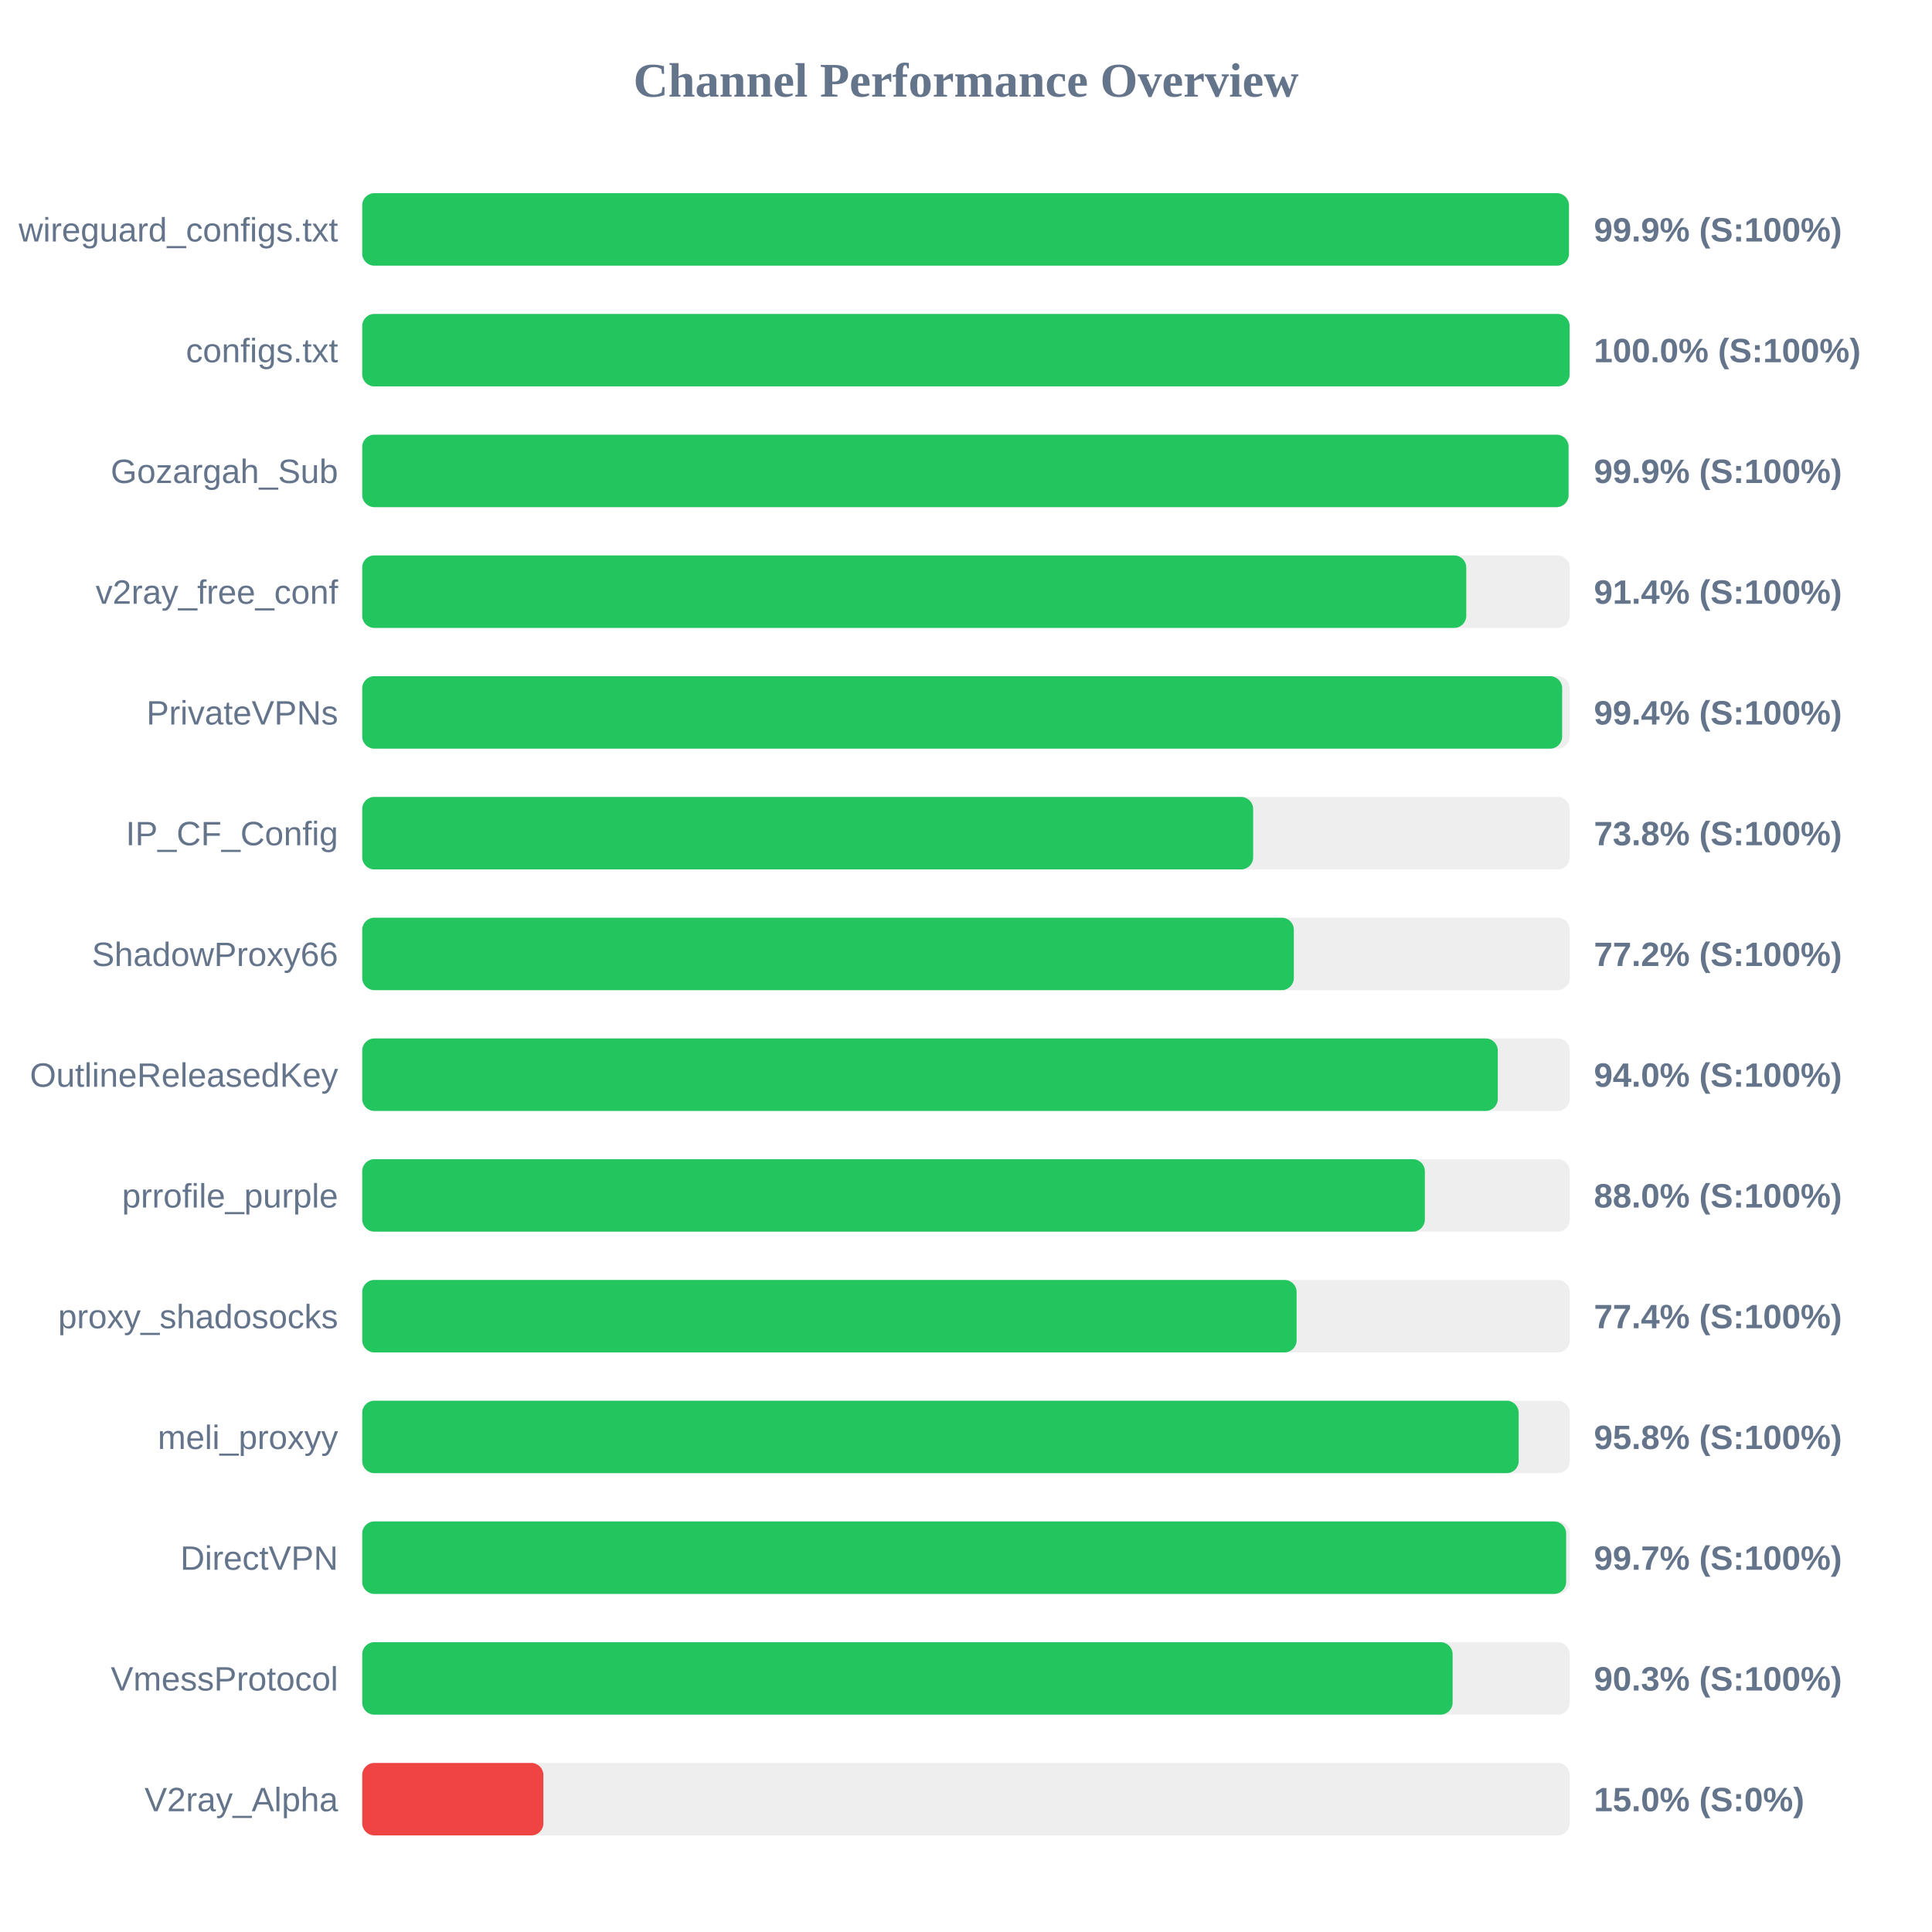
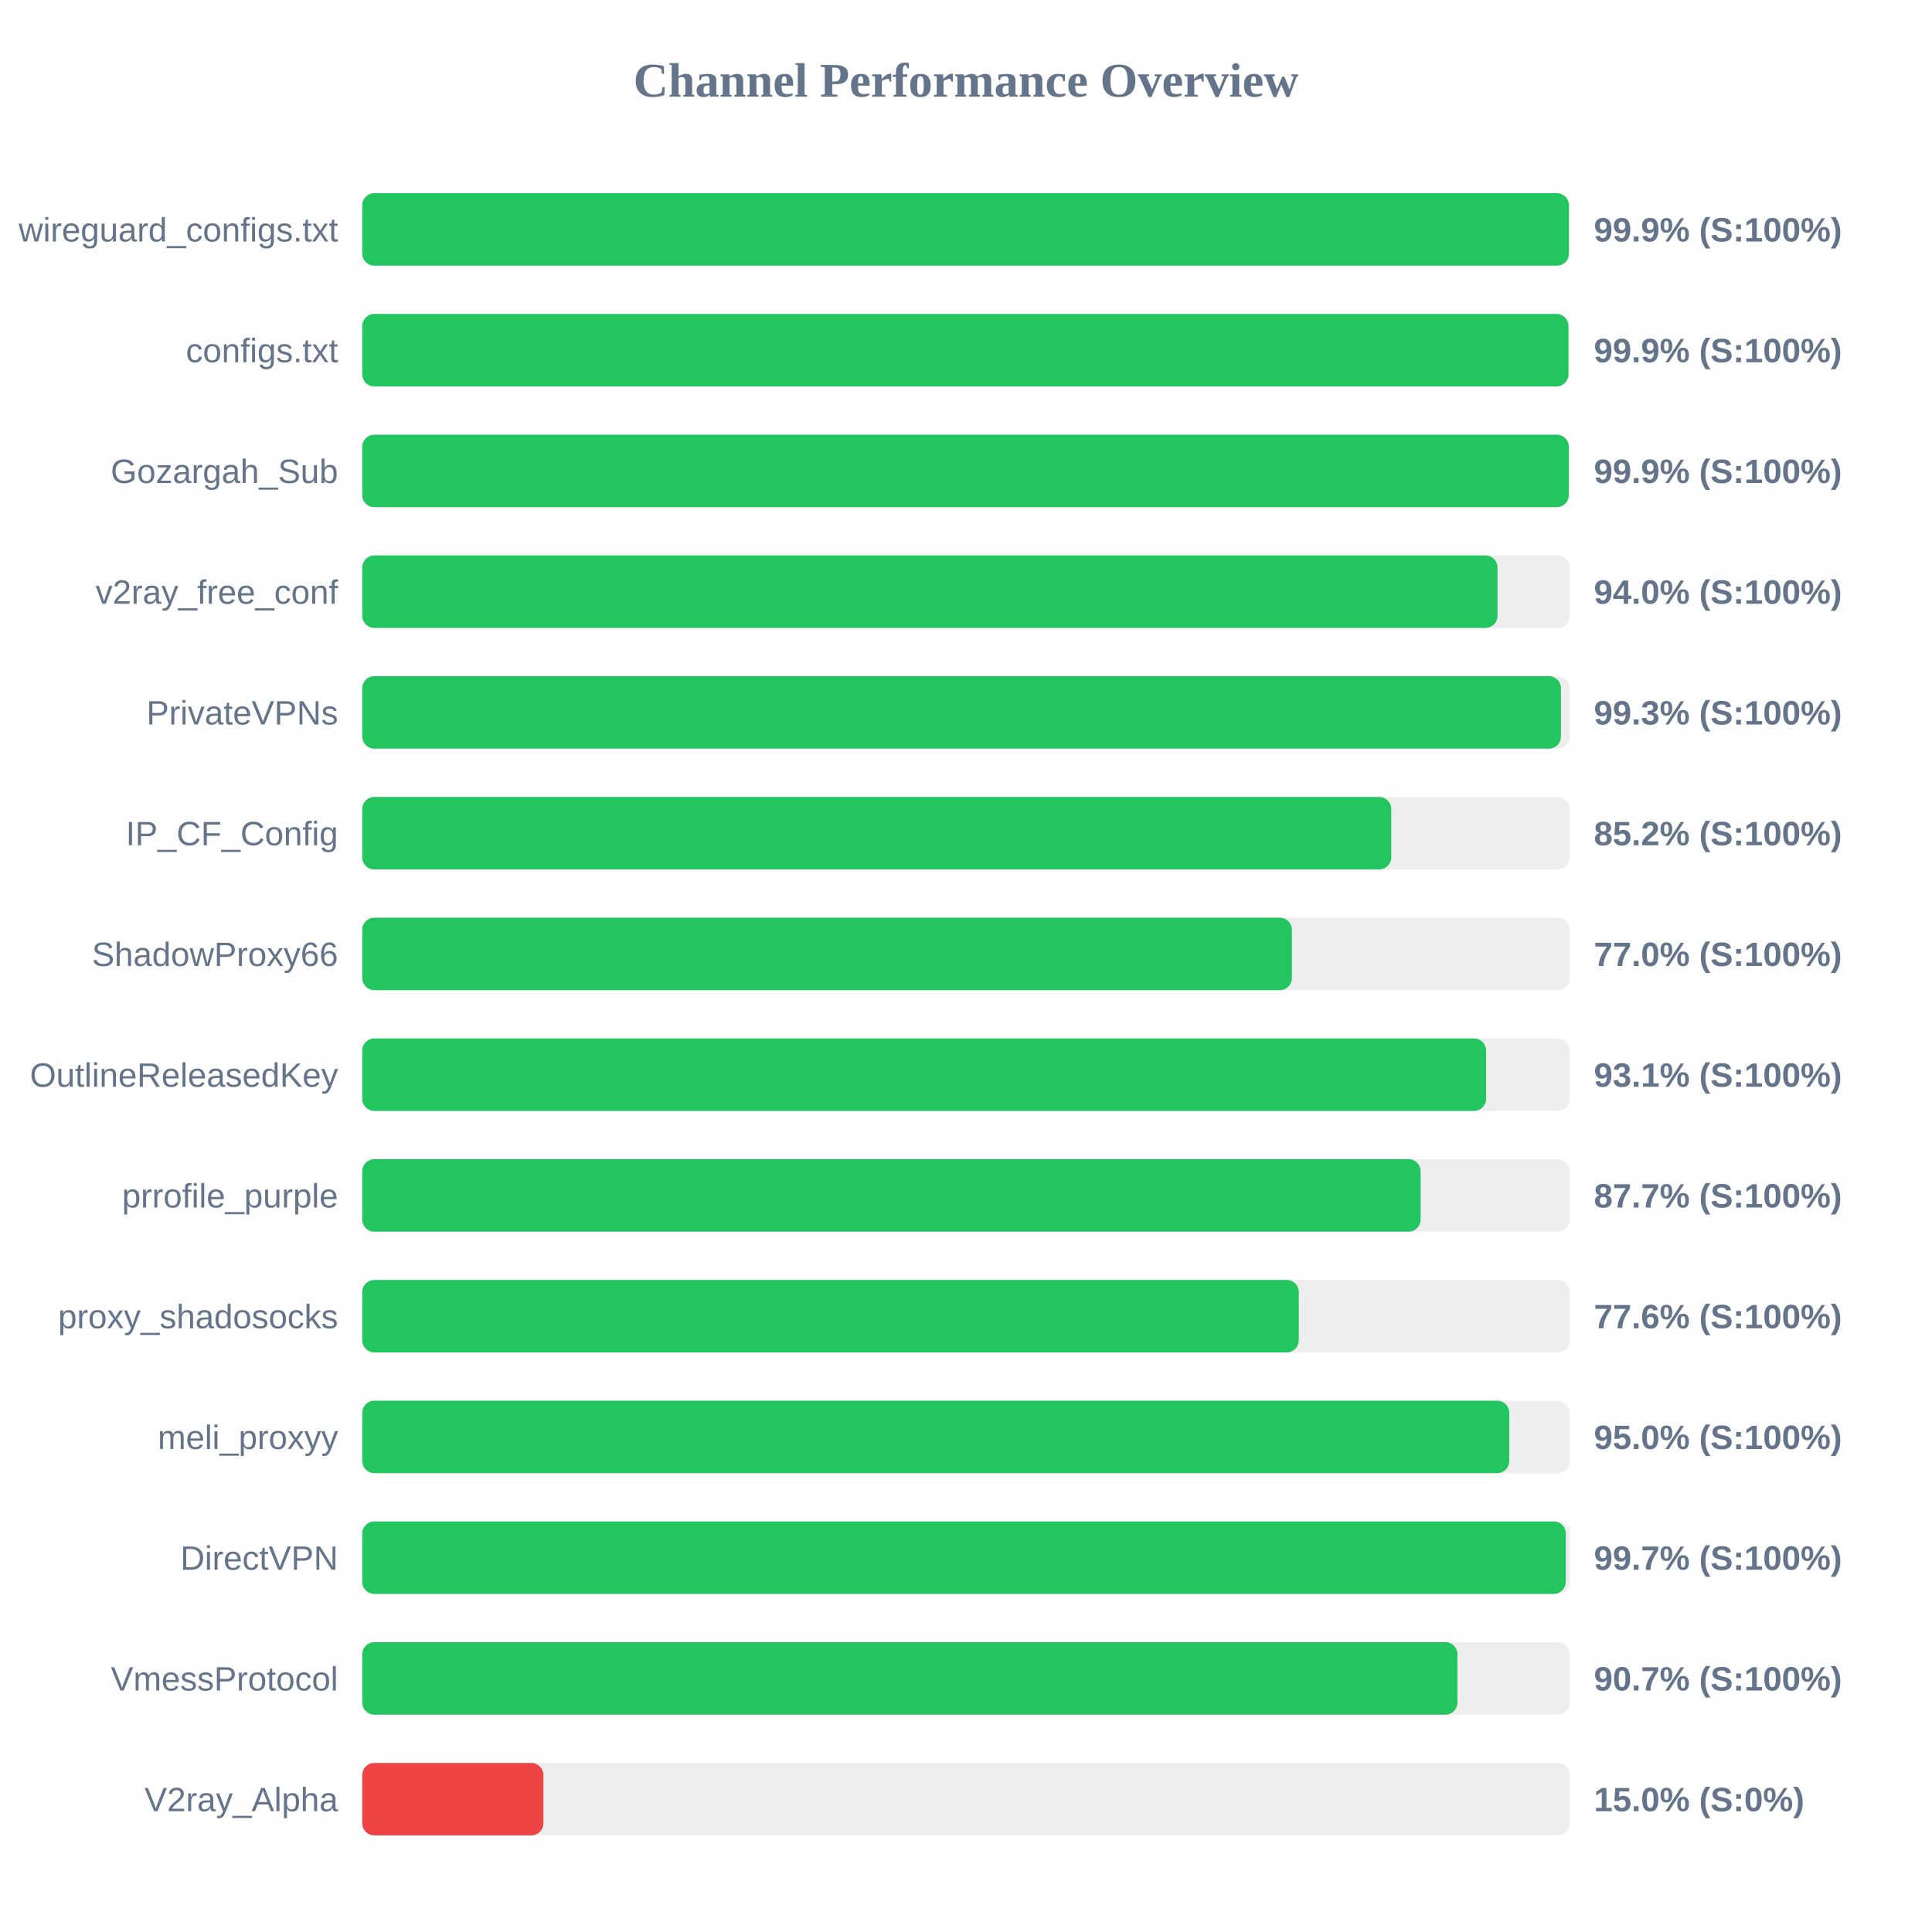
<svg xmlns="http://www.w3.org/2000/svg" width="800" height="800" version="1.1">
  <style>
        .row { font: 14px Arial; fill: #64748b; }
        .score { font: bold 14px Arial; fill: #64748b; }
    </style>
  <text x="400" y="40" text-anchor="middle" font-size="20px" font-weight="bold" fill="#64748b">Channel Performance Overview</text>
  <rect x="150" y="80" width="500" height="30" fill="#eee" rx="5" />
  <rect x="150" y="80" width="499.65" height="30" fill="#22c55e" rx="5" />
  <text x="140" y="100" text-anchor="end" class="row">wireguard_configs.txt</text>
  <text x="660" y="100" text-anchor="start" class="score">99.9% (S:100%)</text>
  <rect x="150" y="130" width="500" height="30" fill="#eee" rx="5" />
-   <rect x="150" y="130" width="499.95" height="30" fill="#22c55e" rx="5" />
+   <rect x="150" y="130" width="499.45" height="30" fill="#22c55e" rx="5" />
  <text x="140" y="150" text-anchor="end" class="row">configs.txt</text>
-   <text x="660" y="150" text-anchor="start" class="score">100.0% (S:100%)</text>
+   <text x="660" y="150" text-anchor="start" class="score">99.9% (S:100%)</text>
  <rect x="150" y="180" width="500" height="30" fill="#eee" rx="5" />
-   <rect x="150" y="180" width="499.5" height="30" fill="#22c55e" rx="5" />
+   <rect x="150" y="180" width="499.6" height="30" fill="#22c55e" rx="5" />
  <text x="140" y="200" text-anchor="end" class="row">Gozargah_Sub</text>
  <text x="660" y="200" text-anchor="start" class="score">99.9% (S:100%)</text>
  <rect x="150" y="230" width="500" height="30" fill="#eee" rx="5" />
-   <rect x="150" y="230" width="457.15" height="30" fill="#22c55e" rx="5" />
+   <rect x="150" y="230" width="470.1" height="30" fill="#22c55e" rx="5" />
  <text x="140" y="250" text-anchor="end" class="row">v2ray_free_conf</text>
-   <text x="660" y="250" text-anchor="start" class="score">91.4% (S:100%)</text>
+   <text x="660" y="250" text-anchor="start" class="score">94.0% (S:100%)</text>
  <rect x="150" y="280" width="500" height="30" fill="#eee" rx="5" />
-   <rect x="150" y="280" width="496.85" height="30" fill="#22c55e" rx="5" />
+   <rect x="150" y="280" width="496.35" height="30" fill="#22c55e" rx="5" />
  <text x="140" y="300" text-anchor="end" class="row">PrivateVPNs</text>
-   <text x="660" y="300" text-anchor="start" class="score">99.4% (S:100%)</text>
+   <text x="660" y="300" text-anchor="start" class="score">99.3% (S:100%)</text>
  <rect x="150" y="330" width="500" height="30" fill="#eee" rx="5" />
-   <rect x="150" y="330" width="368.9" height="30" fill="#22c55e" rx="5" />
+   <rect x="150" y="330" width="426.1" height="30" fill="#22c55e" rx="5" />
  <text x="140" y="350" text-anchor="end" class="row">IP_CF_Config</text>
-   <text x="660" y="350" text-anchor="start" class="score">73.8% (S:100%)</text>
+   <text x="660" y="350" text-anchor="start" class="score">85.2% (S:100%)</text>
  <rect x="150" y="380" width="500" height="30" fill="#eee" rx="5" />
-   <rect x="150" y="380" width="385.75" height="30" fill="#22c55e" rx="5" />
+   <rect x="150" y="380" width="384.95" height="30" fill="#22c55e" rx="5" />
  <text x="140" y="400" text-anchor="end" class="row">ShadowProxy66</text>
-   <text x="660" y="400" text-anchor="start" class="score">77.2% (S:100%)</text>
+   <text x="660" y="400" text-anchor="start" class="score">77.0% (S:100%)</text>
  <rect x="150" y="430" width="500" height="30" fill="#eee" rx="5" />
-   <rect x="150" y="430" width="470.2" height="30" fill="#22c55e" rx="5" />
+   <rect x="150" y="430" width="465.35" height="30" fill="#22c55e" rx="5" />
  <text x="140" y="450" text-anchor="end" class="row">OutlineReleasedKey</text>
-   <text x="660" y="450" text-anchor="start" class="score">94.0% (S:100%)</text>
+   <text x="660" y="450" text-anchor="start" class="score">93.1% (S:100%)</text>
  <rect x="150" y="480" width="500" height="30" fill="#eee" rx="5" />
-   <rect x="150" y="480" width="440.0" height="30" fill="#22c55e" rx="5" />
+   <rect x="150" y="480" width="438.25" height="30" fill="#22c55e" rx="5" />
  <text x="140" y="500" text-anchor="end" class="row">prrofile_purple</text>
-   <text x="660" y="500" text-anchor="start" class="score">88.0% (S:100%)</text>
+   <text x="660" y="500" text-anchor="start" class="score">87.7% (S:100%)</text>
  <rect x="150" y="530" width="500" height="30" fill="#eee" rx="5" />
-   <rect x="150" y="530" width="386.9" height="30" fill="#22c55e" rx="5" />
+   <rect x="150" y="530" width="387.8" height="30" fill="#22c55e" rx="5" />
  <text x="140" y="550" text-anchor="end" class="row">proxy_shadosocks</text>
-   <text x="660" y="550" text-anchor="start" class="score">77.4% (S:100%)</text>
+   <text x="660" y="550" text-anchor="start" class="score">77.6% (S:100%)</text>
  <rect x="150" y="580" width="500" height="30" fill="#eee" rx="5" />
-   <rect x="150" y="580" width="478.85" height="30" fill="#22c55e" rx="5" />
+   <rect x="150" y="580" width="474.95" height="30" fill="#22c55e" rx="5" />
  <text x="140" y="600" text-anchor="end" class="row">meli_proxyy</text>
-   <text x="660" y="600" text-anchor="start" class="score">95.8% (S:100%)</text>
+   <text x="660" y="600" text-anchor="start" class="score">95.0% (S:100%)</text>
  <rect x="150" y="630" width="500" height="30" fill="#eee" rx="5" />
-   <rect x="150" y="630" width="498.5" height="30" fill="#22c55e" rx="5" />
+   <rect x="150" y="630" width="498.35" height="30" fill="#22c55e" rx="5" />
  <text x="140" y="650" text-anchor="end" class="row">DirectVPN</text>
  <text x="660" y="650" text-anchor="start" class="score">99.7% (S:100%)</text>
  <rect x="150" y="680" width="500" height="30" fill="#eee" rx="5" />
-   <rect x="150" y="680" width="451.5" height="30" fill="#22c55e" rx="5" />
+   <rect x="150" y="680" width="453.5" height="30" fill="#22c55e" rx="5" />
  <text x="140" y="700" text-anchor="end" class="row">VmessProtocol</text>
-   <text x="660" y="700" text-anchor="start" class="score">90.3% (S:100%)</text>
+   <text x="660" y="700" text-anchor="start" class="score">90.7% (S:100%)</text>
  <rect x="150" y="730" width="500" height="30" fill="#eee" rx="5" />
  <rect x="150" y="730" width="75.0" height="30" fill="#ef4444" rx="5" />
  <text x="140" y="750" text-anchor="end" class="row">V2ray_Alpha</text>
  <text x="660" y="750" text-anchor="start" class="score">15.0% (S:0%)</text>
</svg>
